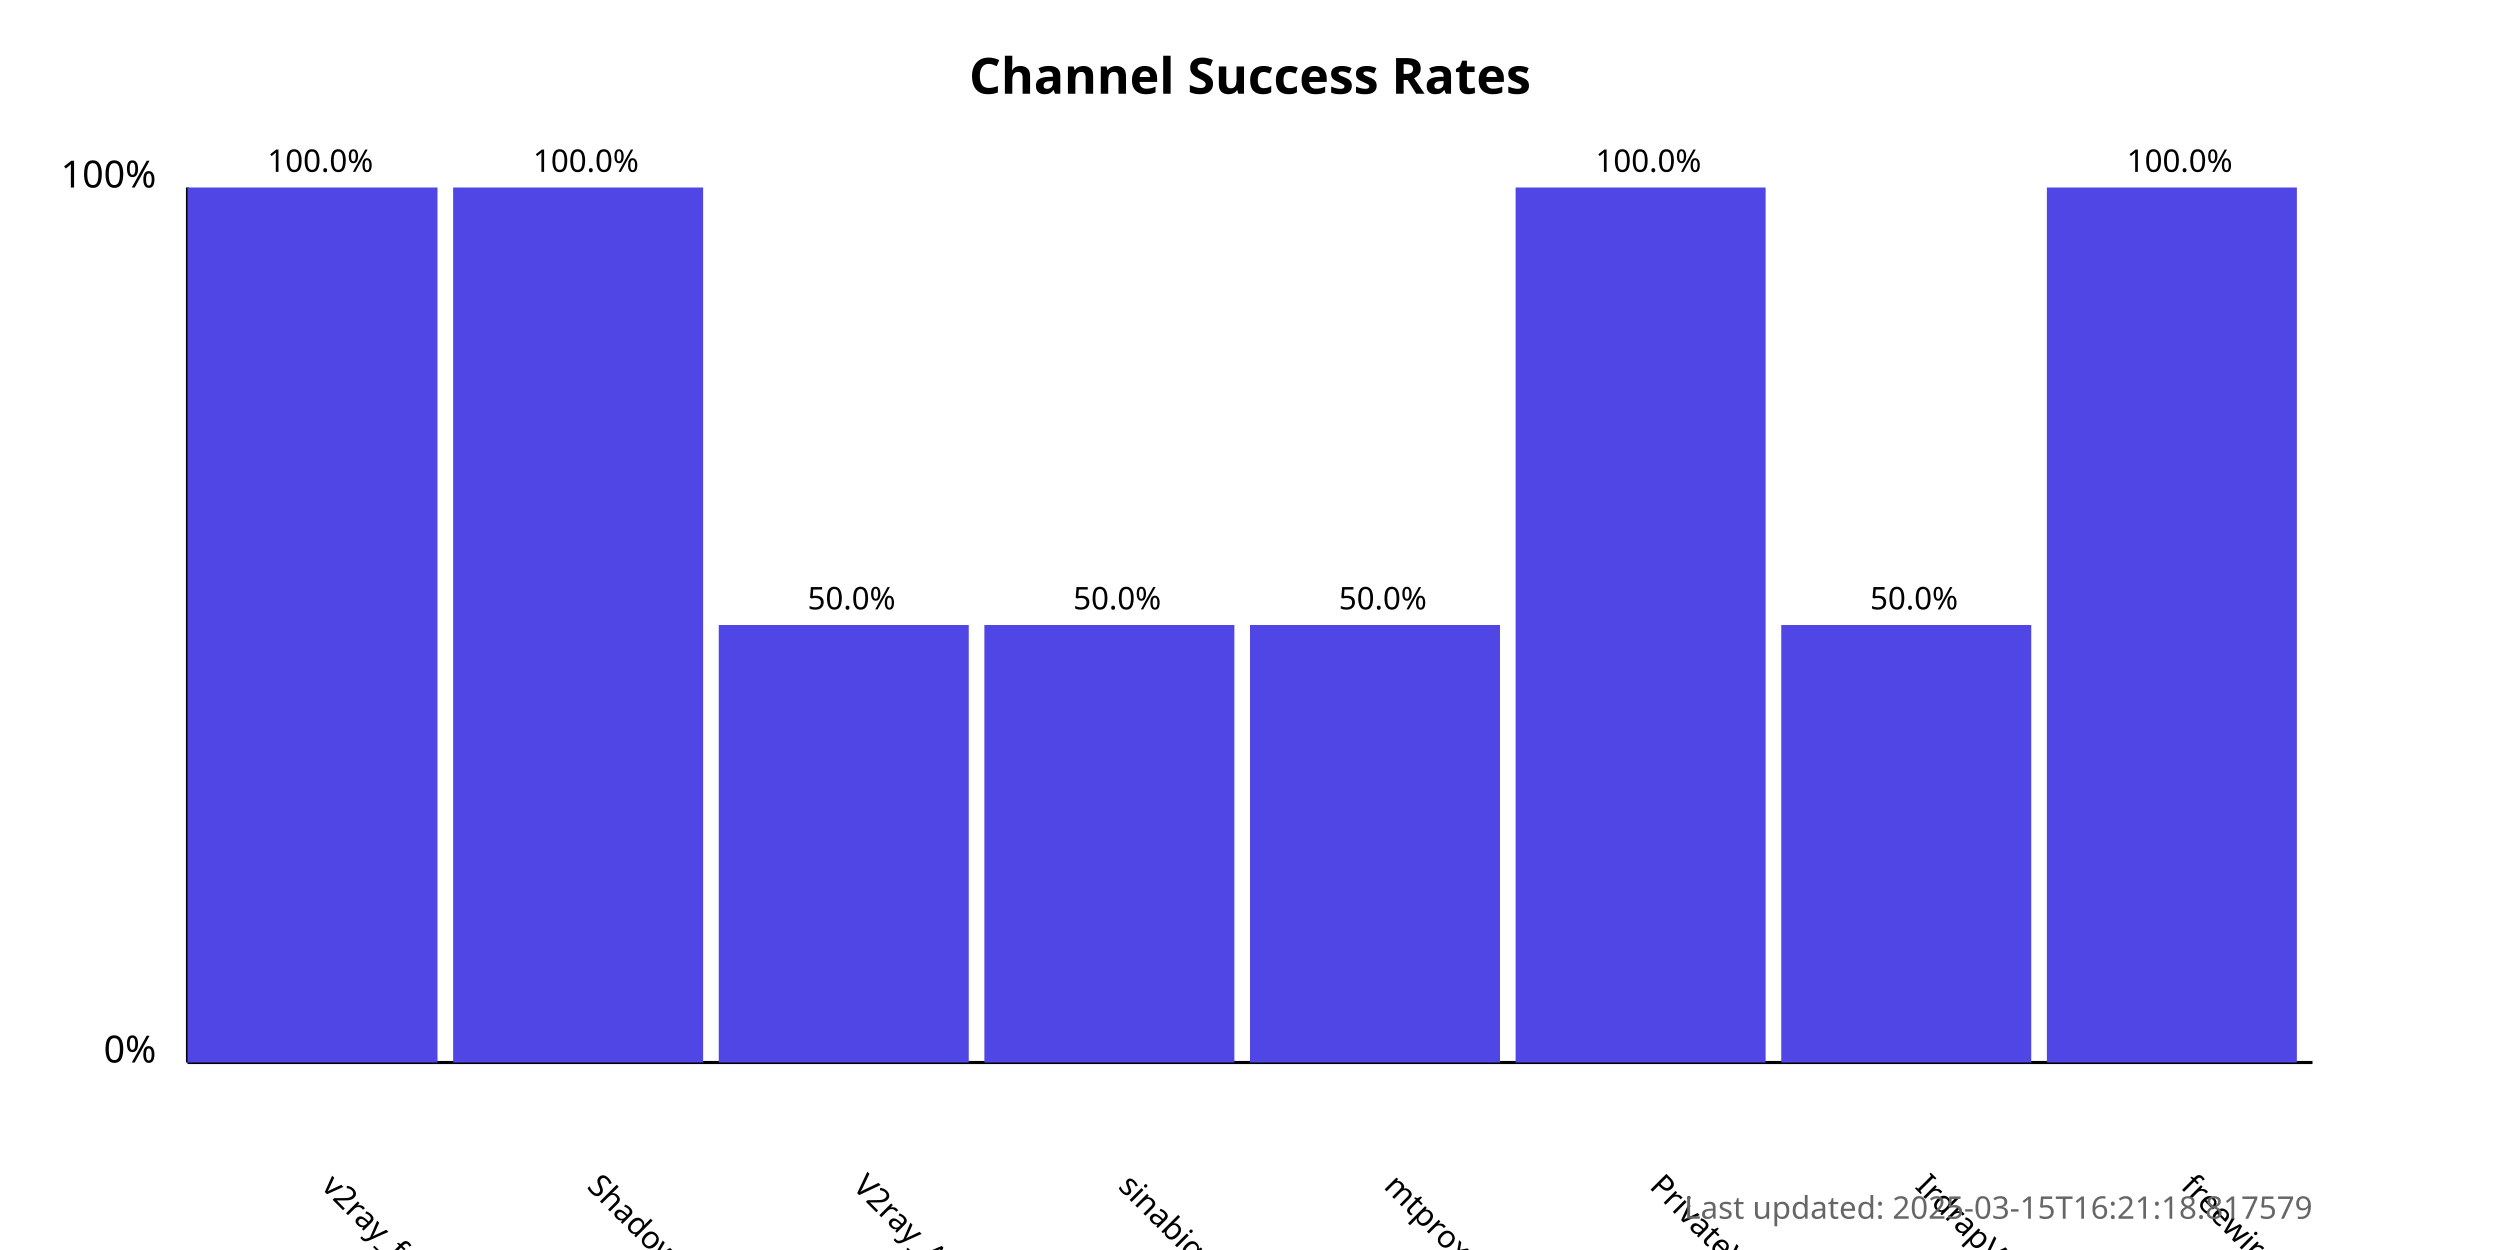
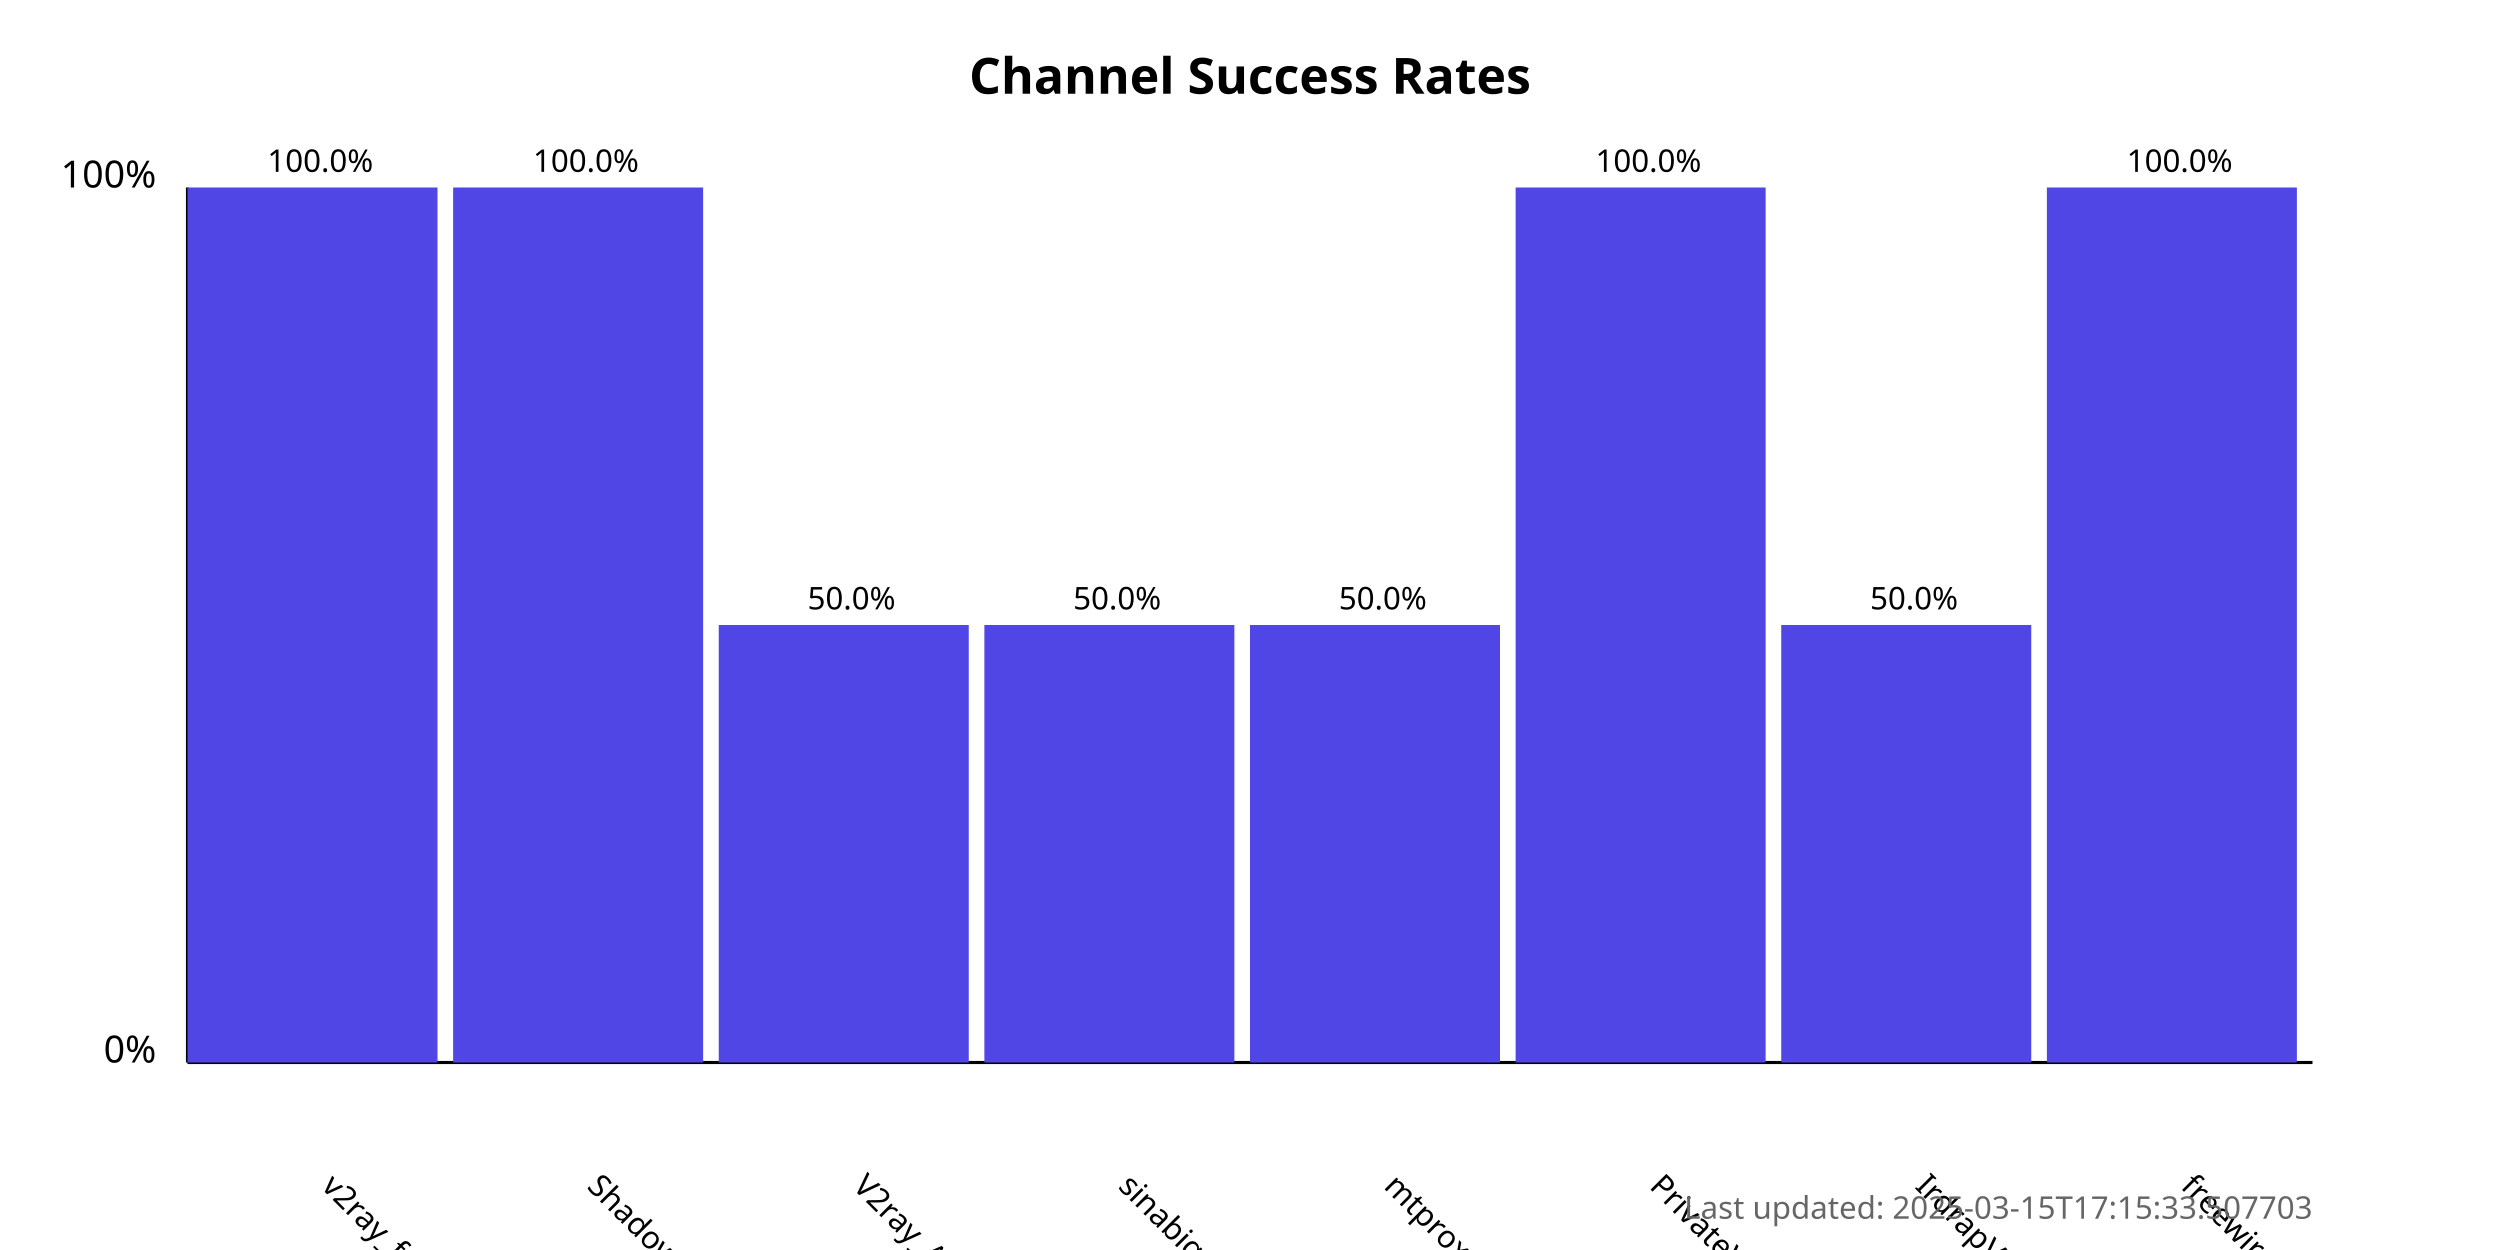
<svg xmlns="http://www.w3.org/2000/svg" width="800" height="400">
  <style>
            .chart-title { font: bold 16px sans-serif; }
            .axis-label { font: 12px sans-serif; }
            .tick-label { font: 10px sans-serif; }
            .bar { fill: #4f46e5; }
            .bar:hover { fill: #6366f1; }
            .timestamp { font: 10px sans-serif; fill: #666; }
        </style>
  <text x="400.0" y="30" text-anchor="middle" class="chart-title">
            Channel Success Rates
        </text>
  <line x1="60" y1="340" x2="60" y2="60" stroke="black" stroke-width="1" />
  <line x1="60" y1="340" x2="740" y2="340" stroke="black" stroke-width="1" />
  <text x="50" y="340" text-anchor="end" class="axis-label">0%</text>
  <text x="50" y="60" text-anchor="end" class="axis-label">100%</text>
  <g>
    <rect x="60" y="60.0" width="80.0" height="280.0" class="bar" />
    <text x="102.5" y="380" transform="rotate(45, 102.5, 380)" text-anchor="start" class="tick-label">
                v2ray_free_conf
            </text>
    <text x="102.5" y="55.0" text-anchor="middle" class="tick-label">
                100.0%
            </text>
  </g>
  <g>
    <rect x="145.0" y="60.0" width="80.0" height="280.0" class="bar" />
    <text x="187.5" y="380" transform="rotate(45, 187.5, 380)" text-anchor="start" class="tick-label">
                ShadowProxy66
            </text>
    <text x="187.5" y="55.0" text-anchor="middle" class="tick-label">
                100.0%
            </text>
  </g>
  <g>
    <rect x="230.0" y="200.0" width="80.0" height="140.0" class="bar" />
    <text x="272.5" y="380" transform="rotate(45, 272.5, 380)" text-anchor="start" class="tick-label">
                V2ray_Alpha
            </text>
    <text x="272.5" y="195.0" text-anchor="middle" class="tick-label">
                50.0%
            </text>
  </g>
  <g>
    <rect x="315.0" y="200.0" width="80.0" height="140.0" class="bar" />
    <text x="357.5" y="380" transform="rotate(45, 357.5, 380)" text-anchor="start" class="tick-label">
                sinabigo
            </text>
    <text x="357.5" y="195.0" text-anchor="middle" class="tick-label">
                50.0%
            </text>
  </g>
  <g>
    <rect x="400.0" y="200.0" width="80.0" height="140.0" class="bar" />
    <text x="442.5" y="380" transform="rotate(45, 442.5, 380)" text-anchor="start" class="tick-label">
                mtproxy_lists
            </text>
    <text x="442.5" y="195.0" text-anchor="middle" class="tick-label">
                50.0%
            </text>
  </g>
  <g>
    <rect x="485.0" y="60.0" width="80.0" height="280.0" class="bar" />
    <text x="527.5" y="380" transform="rotate(45, 527.5, 380)" text-anchor="start" class="tick-label">
                PrivateVPNs
            </text>
    <text x="527.5" y="55.0" text-anchor="middle" class="tick-label">
                100.0%
            </text>
  </g>
  <g>
    <rect x="570.0" y="200.0" width="80.0" height="140.0" class="bar" />
    <text x="612.5" y="380" transform="rotate(45, 612.5, 380)" text-anchor="start" class="tick-label">
                IrdrapVPNnews
            </text>
    <text x="612.5" y="195.0" text-anchor="middle" class="tick-label">
                50.0%
            </text>
  </g>
  <g>
    <rect x="655.0" y="60.0" width="80.0" height="280.0" class="bar" />
    <text x="697.5" y="380" transform="rotate(45, 697.5, 380)" text-anchor="start" class="tick-label">
                freewireguard
            </text>
    <text x="697.5" y="55.0" text-anchor="middle" class="tick-label">
                100.0%
            </text>
  </g>
  <text x="740" y="390" text-anchor="end" class="timestamp">
-             Last updated: 2025-03-15T16:21:18.817579
+             Last updated: 2025-03-15T17:15:33.507703
        </text>
</svg>
